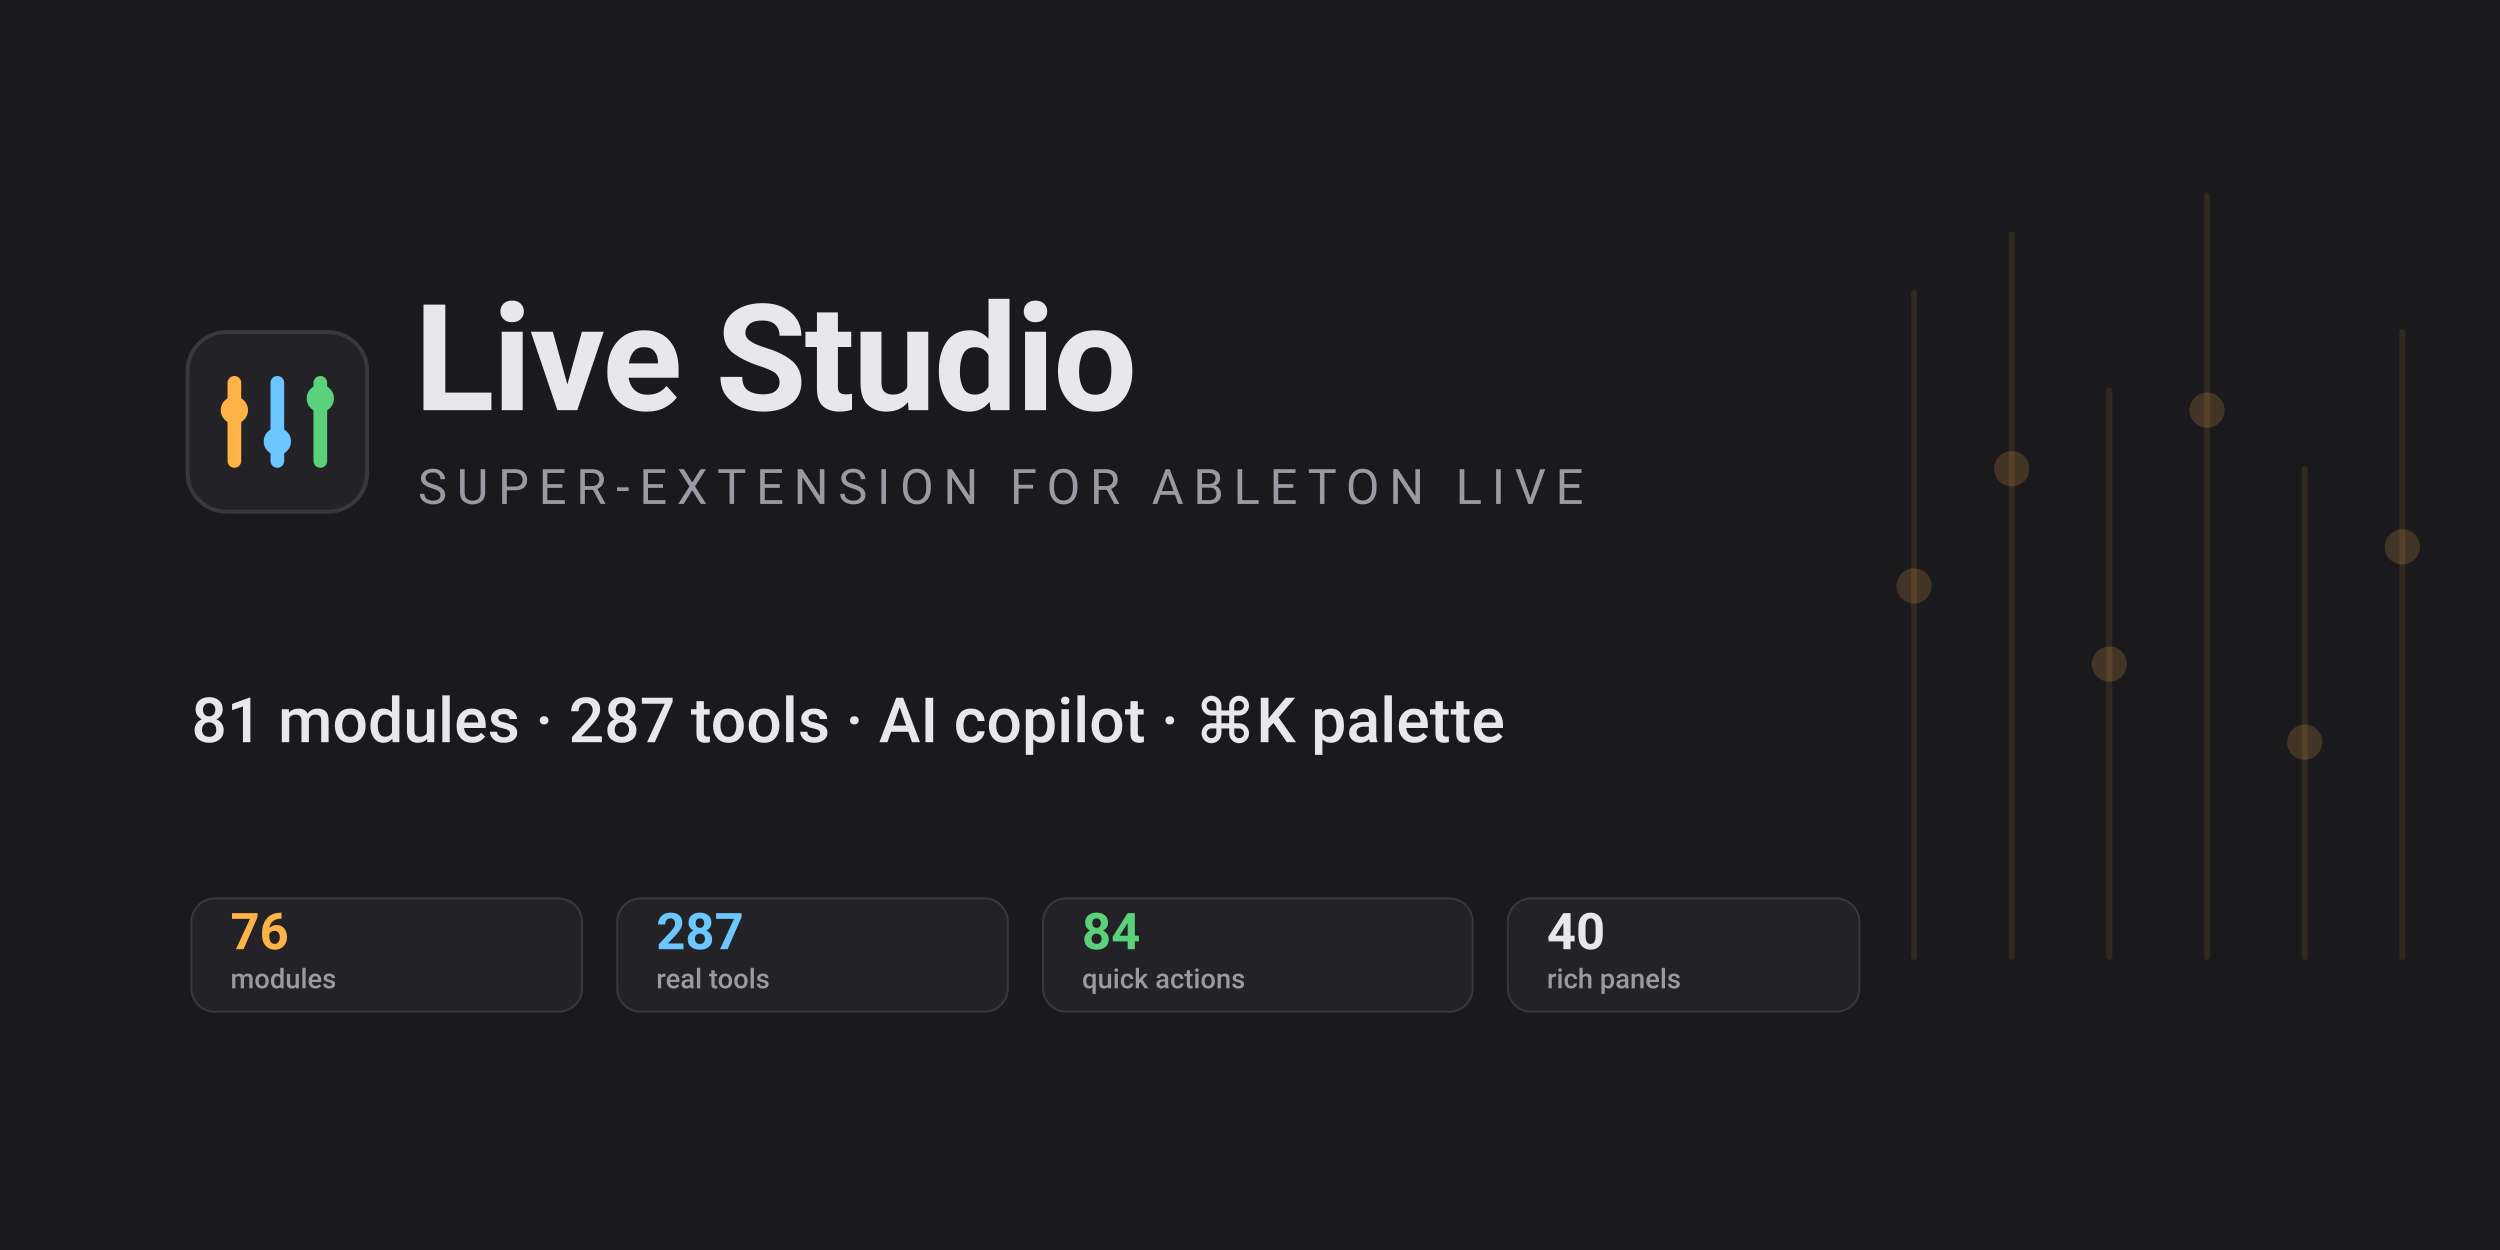
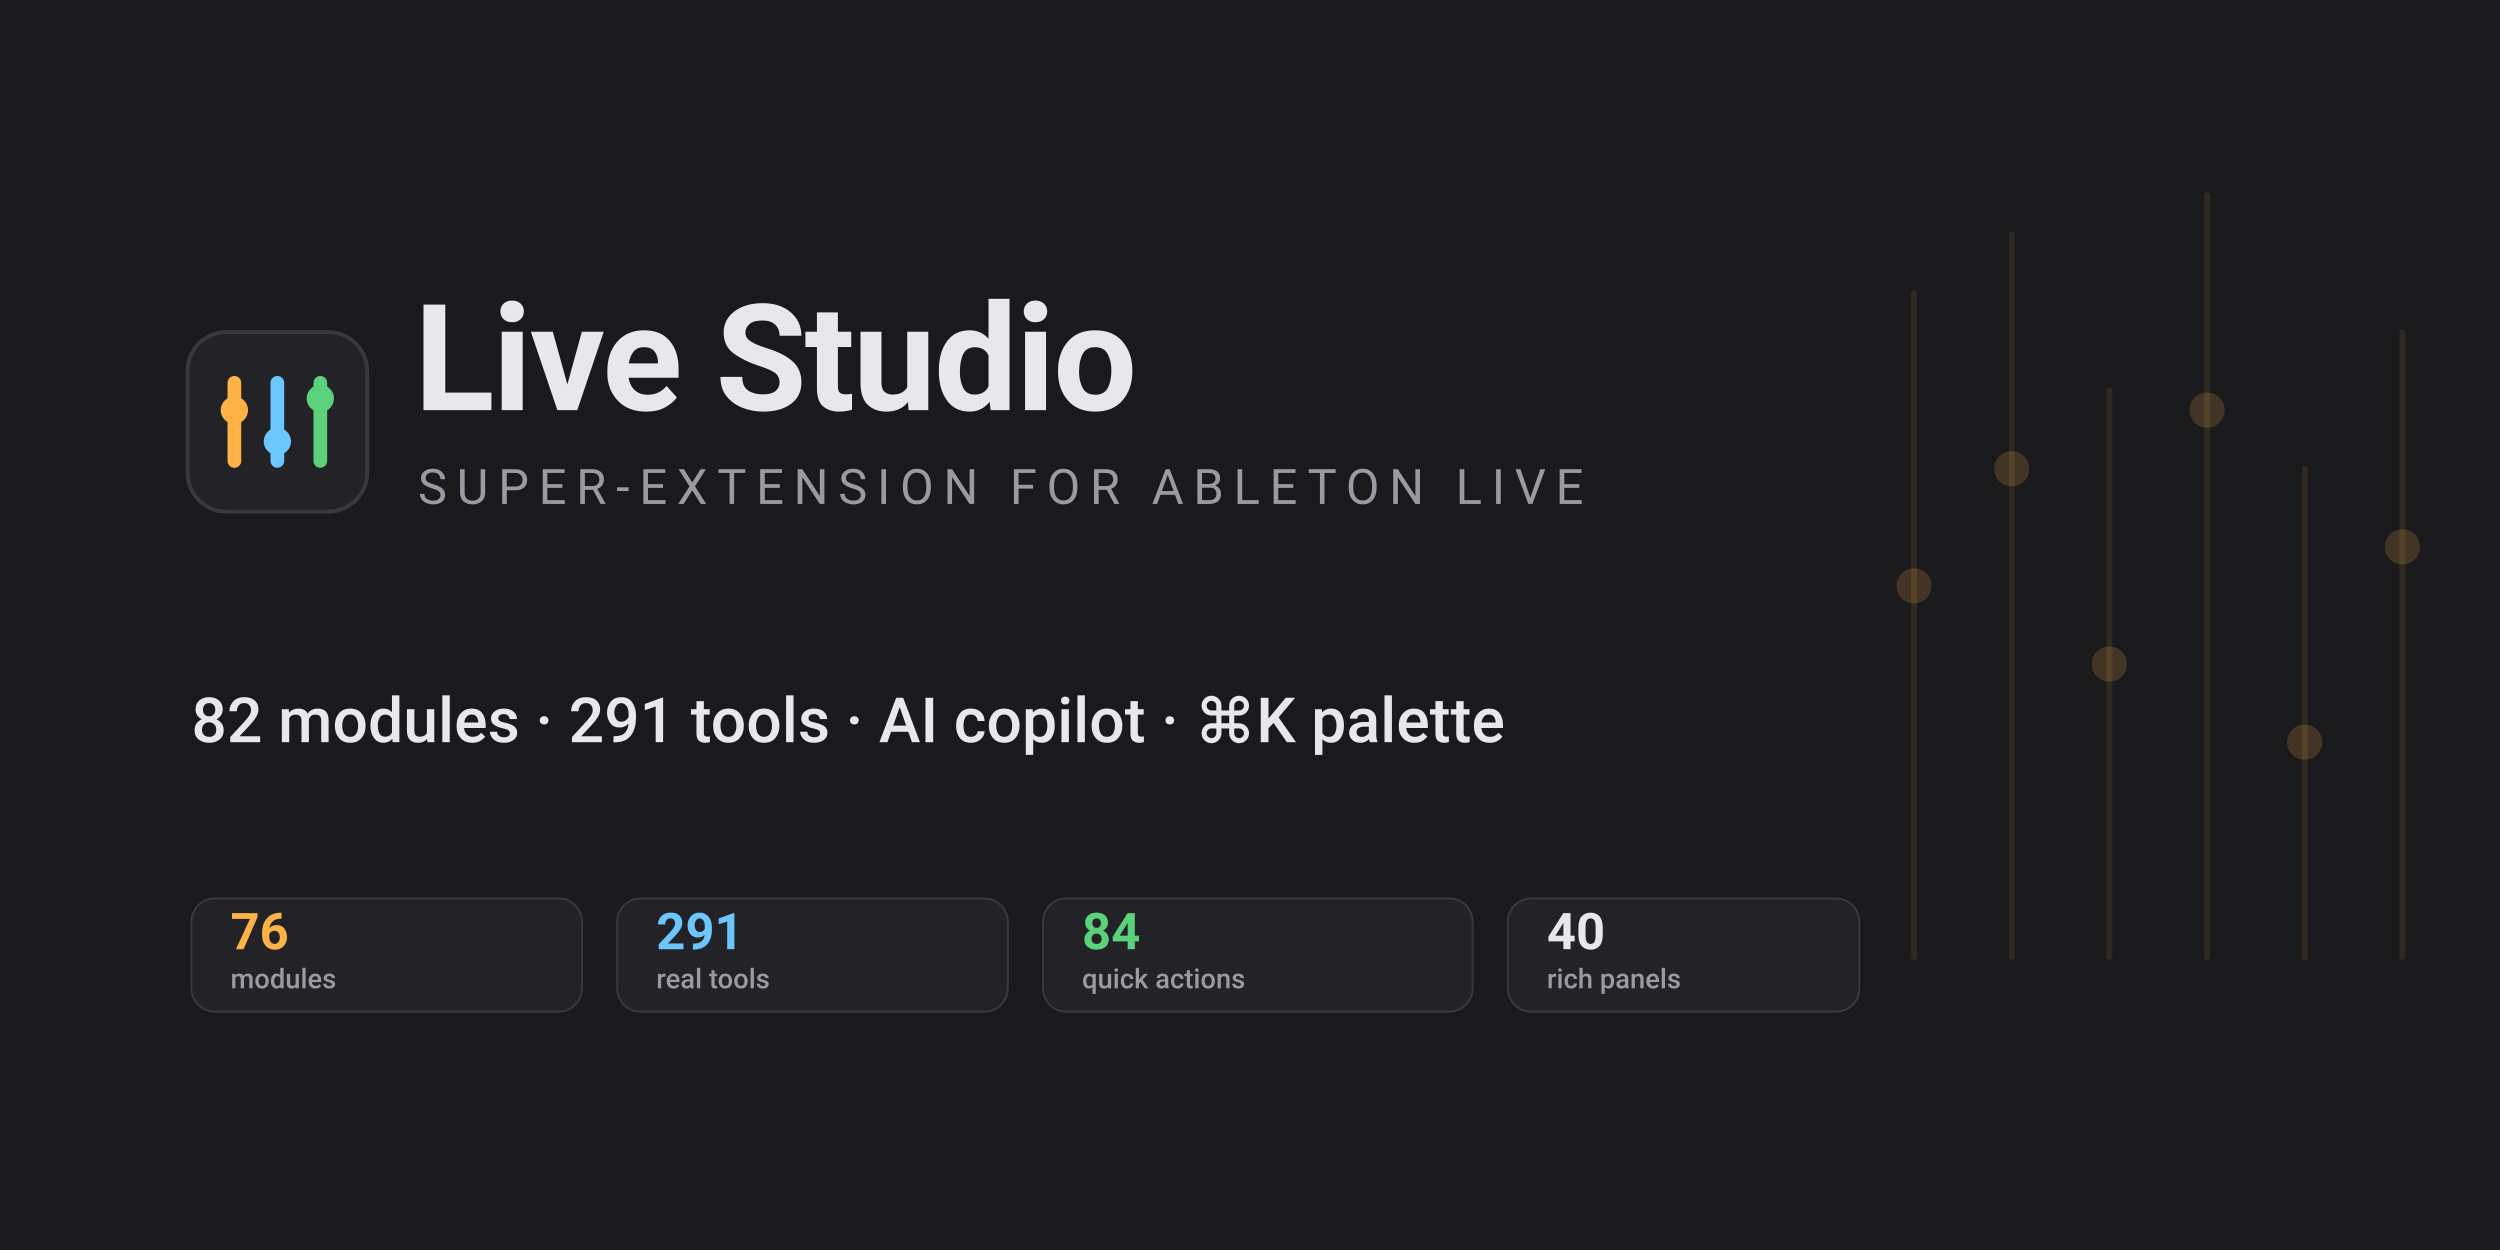
<svg xmlns="http://www.w3.org/2000/svg" width="1280" height="640" viewBox="0 0 1280 640" font-family="-apple-system, 'Segoe UI', Roboto, sans-serif">
  <rect width="1280" height="640" fill="#1a1a1d" />
  <g opacity="0.10" stroke="#ffb347" stroke-width="3" stroke-linecap="round">
    <line x1="980" y1="150" x2="980" y2="490" />
    <line x1="1030" y1="120" x2="1030" y2="490" />
    <line x1="1080" y1="200" x2="1080" y2="490" />
    <line x1="1130" y1="100" x2="1130" y2="490" />
    <line x1="1180" y1="240" x2="1180" y2="490" />
    <line x1="1230" y1="170" x2="1230" y2="490" />
  </g>
  <g opacity="0.18" fill="#ffb347">
    <circle cx="980" cy="300" r="9" />
    <circle cx="1030" cy="240" r="9" />
    <circle cx="1080" cy="340" r="9" />
    <circle cx="1130" cy="210" r="9" />
    <circle cx="1180" cy="380" r="9" />
    <circle cx="1230" cy="280" r="9" />
  </g>
  <g transform="translate(96,170)">
    <rect x="0" y="0" width="92" height="92" rx="20" fill="#232327" stroke="#38383f" stroke-width="2" />
    <g stroke-linecap="round">
      <line x1="24" y1="26" x2="24" y2="66" stroke="#ffb347" stroke-width="7" />
      <line x1="46" y1="26" x2="46" y2="66" stroke="#6cc6ff" stroke-width="7" />
      <line x1="68" y1="26" x2="68" y2="66" stroke="#5ad17a" stroke-width="7" />
      <circle cx="24" cy="40" r="7" fill="#ffb347" />
      <circle cx="46" cy="56" r="7" fill="#6cc6ff" />
      <circle cx="68" cy="34" r="7" fill="#5ad17a" />
    </g>
  </g>
  <text x="212" y="210" fill="#e8e8ea" font-size="76" font-weight="700" letter-spacing="-1">Live Studio</text>
  <text x="214" y="258" fill="#9a9aa2" font-size="25" letter-spacing="5">SUPER-EXTENSION FOR ABLETON LIVE</text>
-   <text x="98" y="380" fill="#e8e8ea" font-size="32" font-weight="500">81 modules · 287 tools · AI copilot · ⌘K palette</text>
+   <text x="98" y="380" fill="#e8e8ea" font-size="32" font-weight="500">82 modules · 291 tools · AI copilot · ⌘K palette</text>
  <g font-size="22" font-weight="500">
    <g transform="translate(98,460)">
      <rect width="200" height="58" rx="12" fill="#232327" stroke="#38383f" />
      <text x="20" y="26" fill="#ffb347" font-size="26" font-weight="700">76</text>
      <text x="20" y="46" fill="#9a9aa2" font-size="14">modules</text>
    </g>
    <g transform="translate(316,460)">
      <rect width="200" height="58" rx="12" fill="#232327" stroke="#38383f" />
-       <text x="20" y="26" fill="#6cc6ff" font-size="26" font-weight="700">287</text>
+       <text x="20" y="26" fill="#6cc6ff" font-size="26" font-weight="700">291</text>
      <text x="20" y="46" fill="#9a9aa2" font-size="14">real tools</text>
    </g>
    <g transform="translate(534,460)">
      <rect width="220" height="58" rx="12" fill="#232327" stroke="#38383f" />
      <text x="20" y="26" fill="#5ad17a" font-size="26" font-weight="700">84</text>
      <text x="20" y="46" fill="#9a9aa2" font-size="14">quick actions</text>
    </g>
    <g transform="translate(772,460)">
      <rect width="180" height="58" rx="12" fill="#232327" stroke="#38383f" />
      <text x="20" y="26" fill="#e8e8ea" font-size="26" font-weight="700">40</text>
      <text x="20" y="46" fill="#9a9aa2" font-size="14">rich panels</text>
    </g>
  </g>
</svg>
